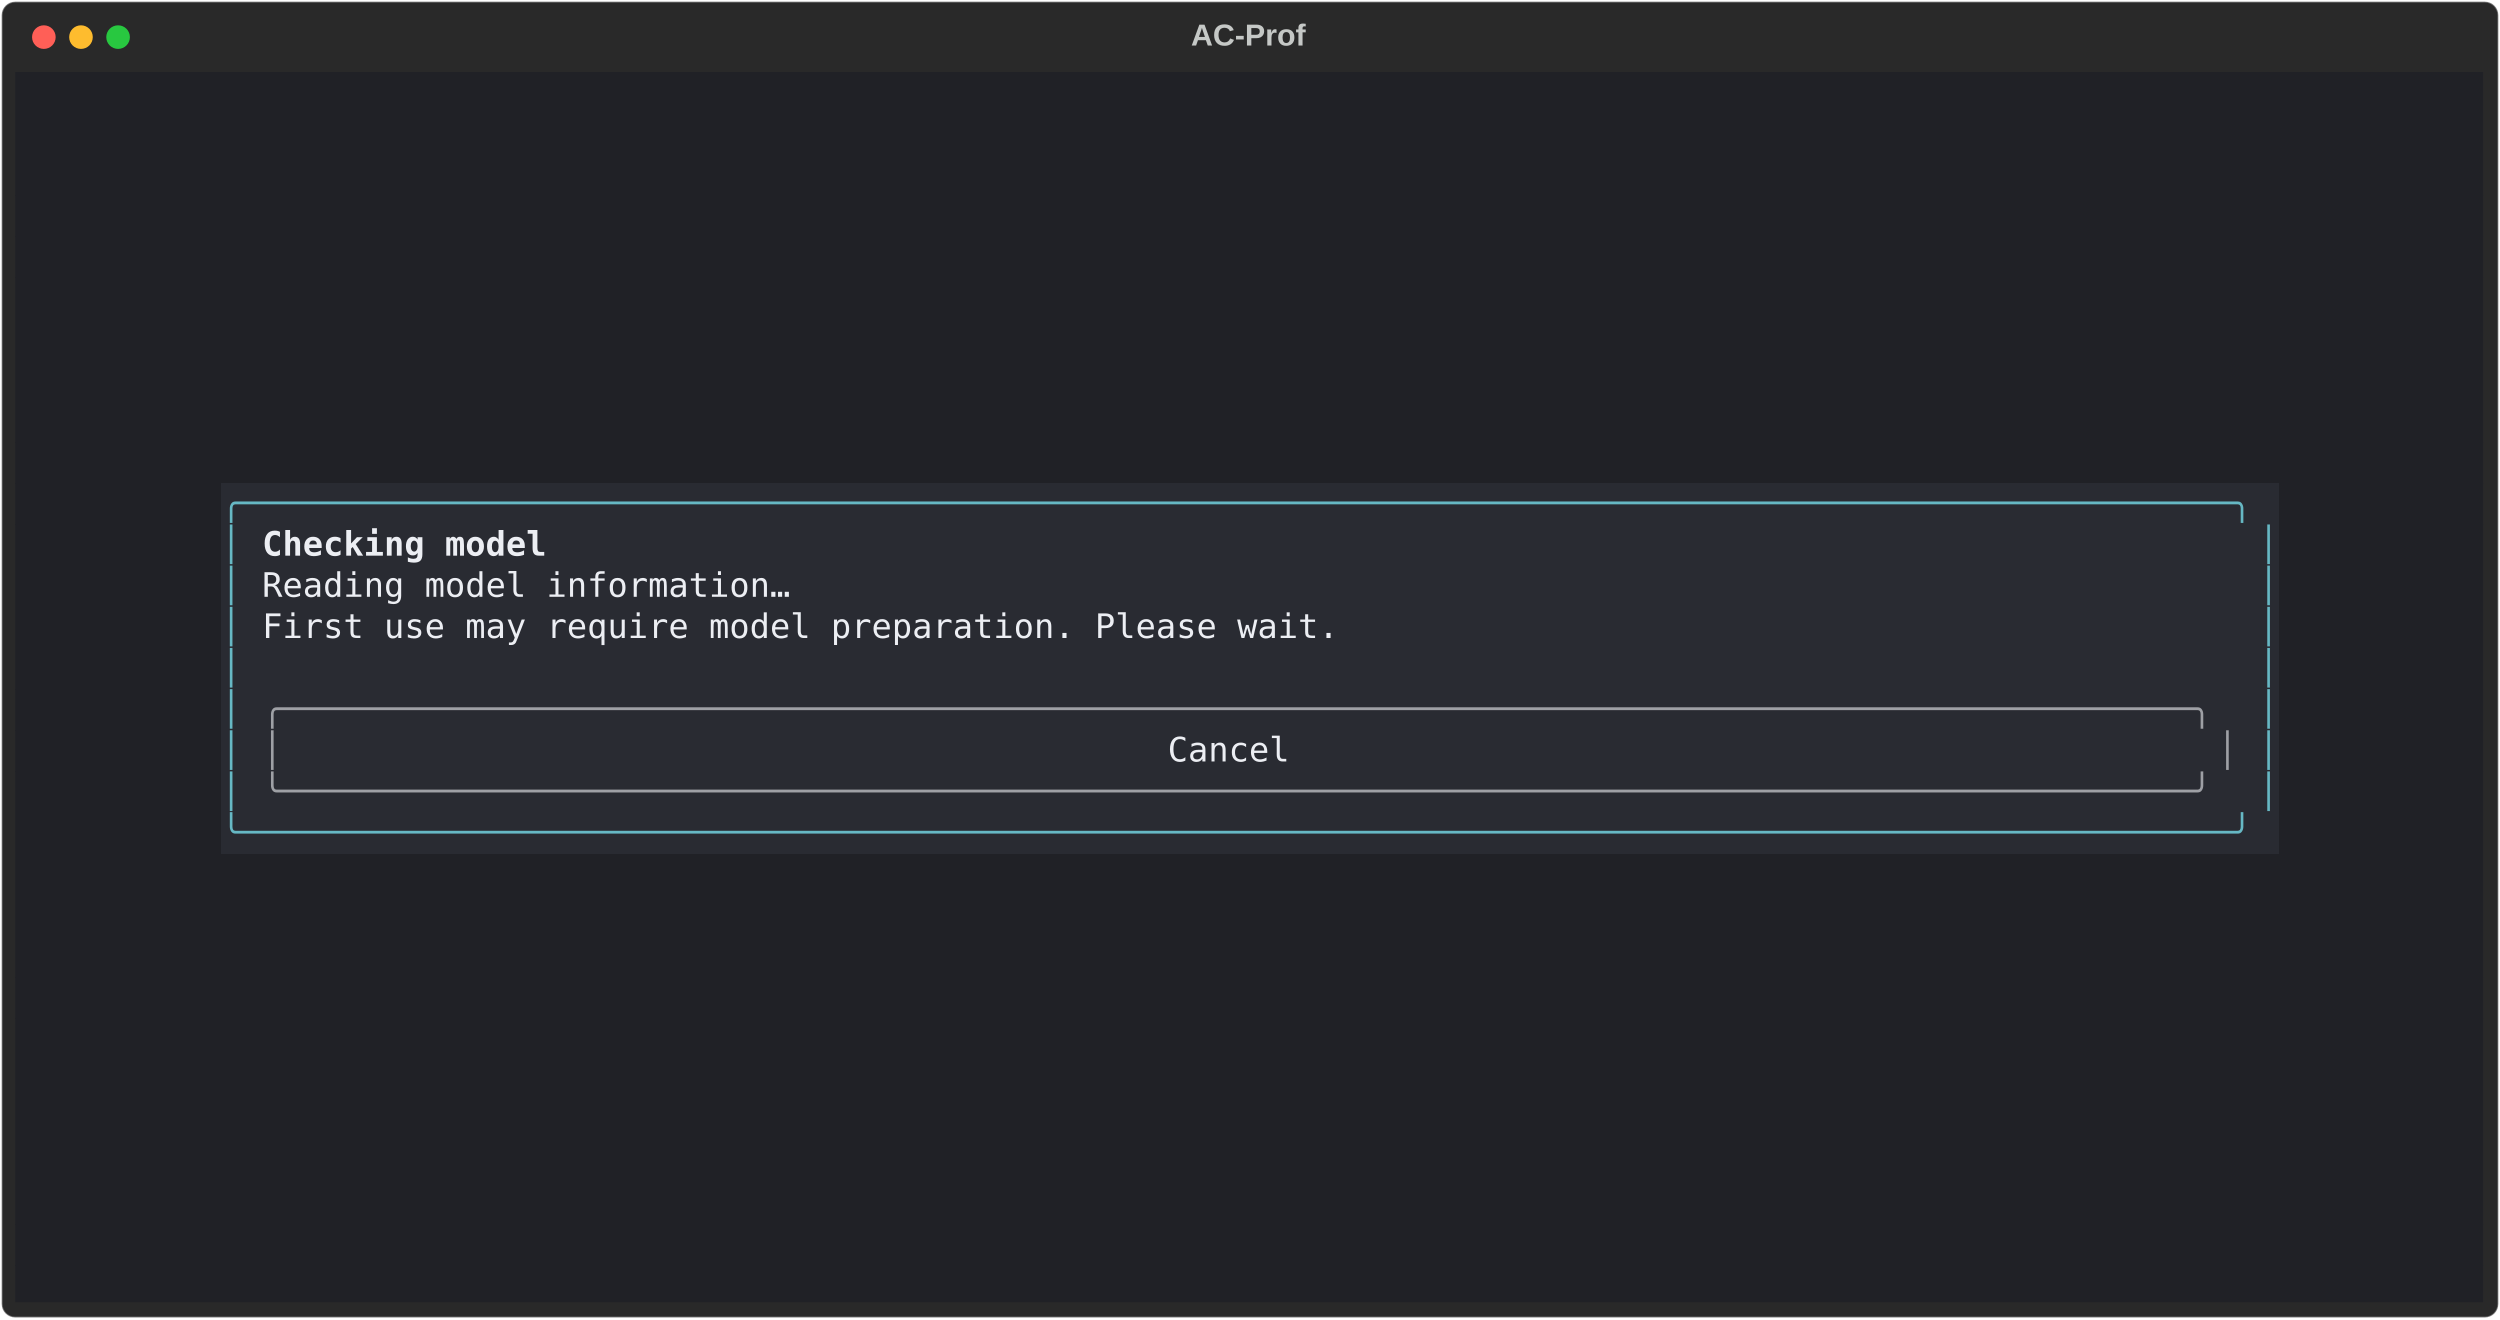
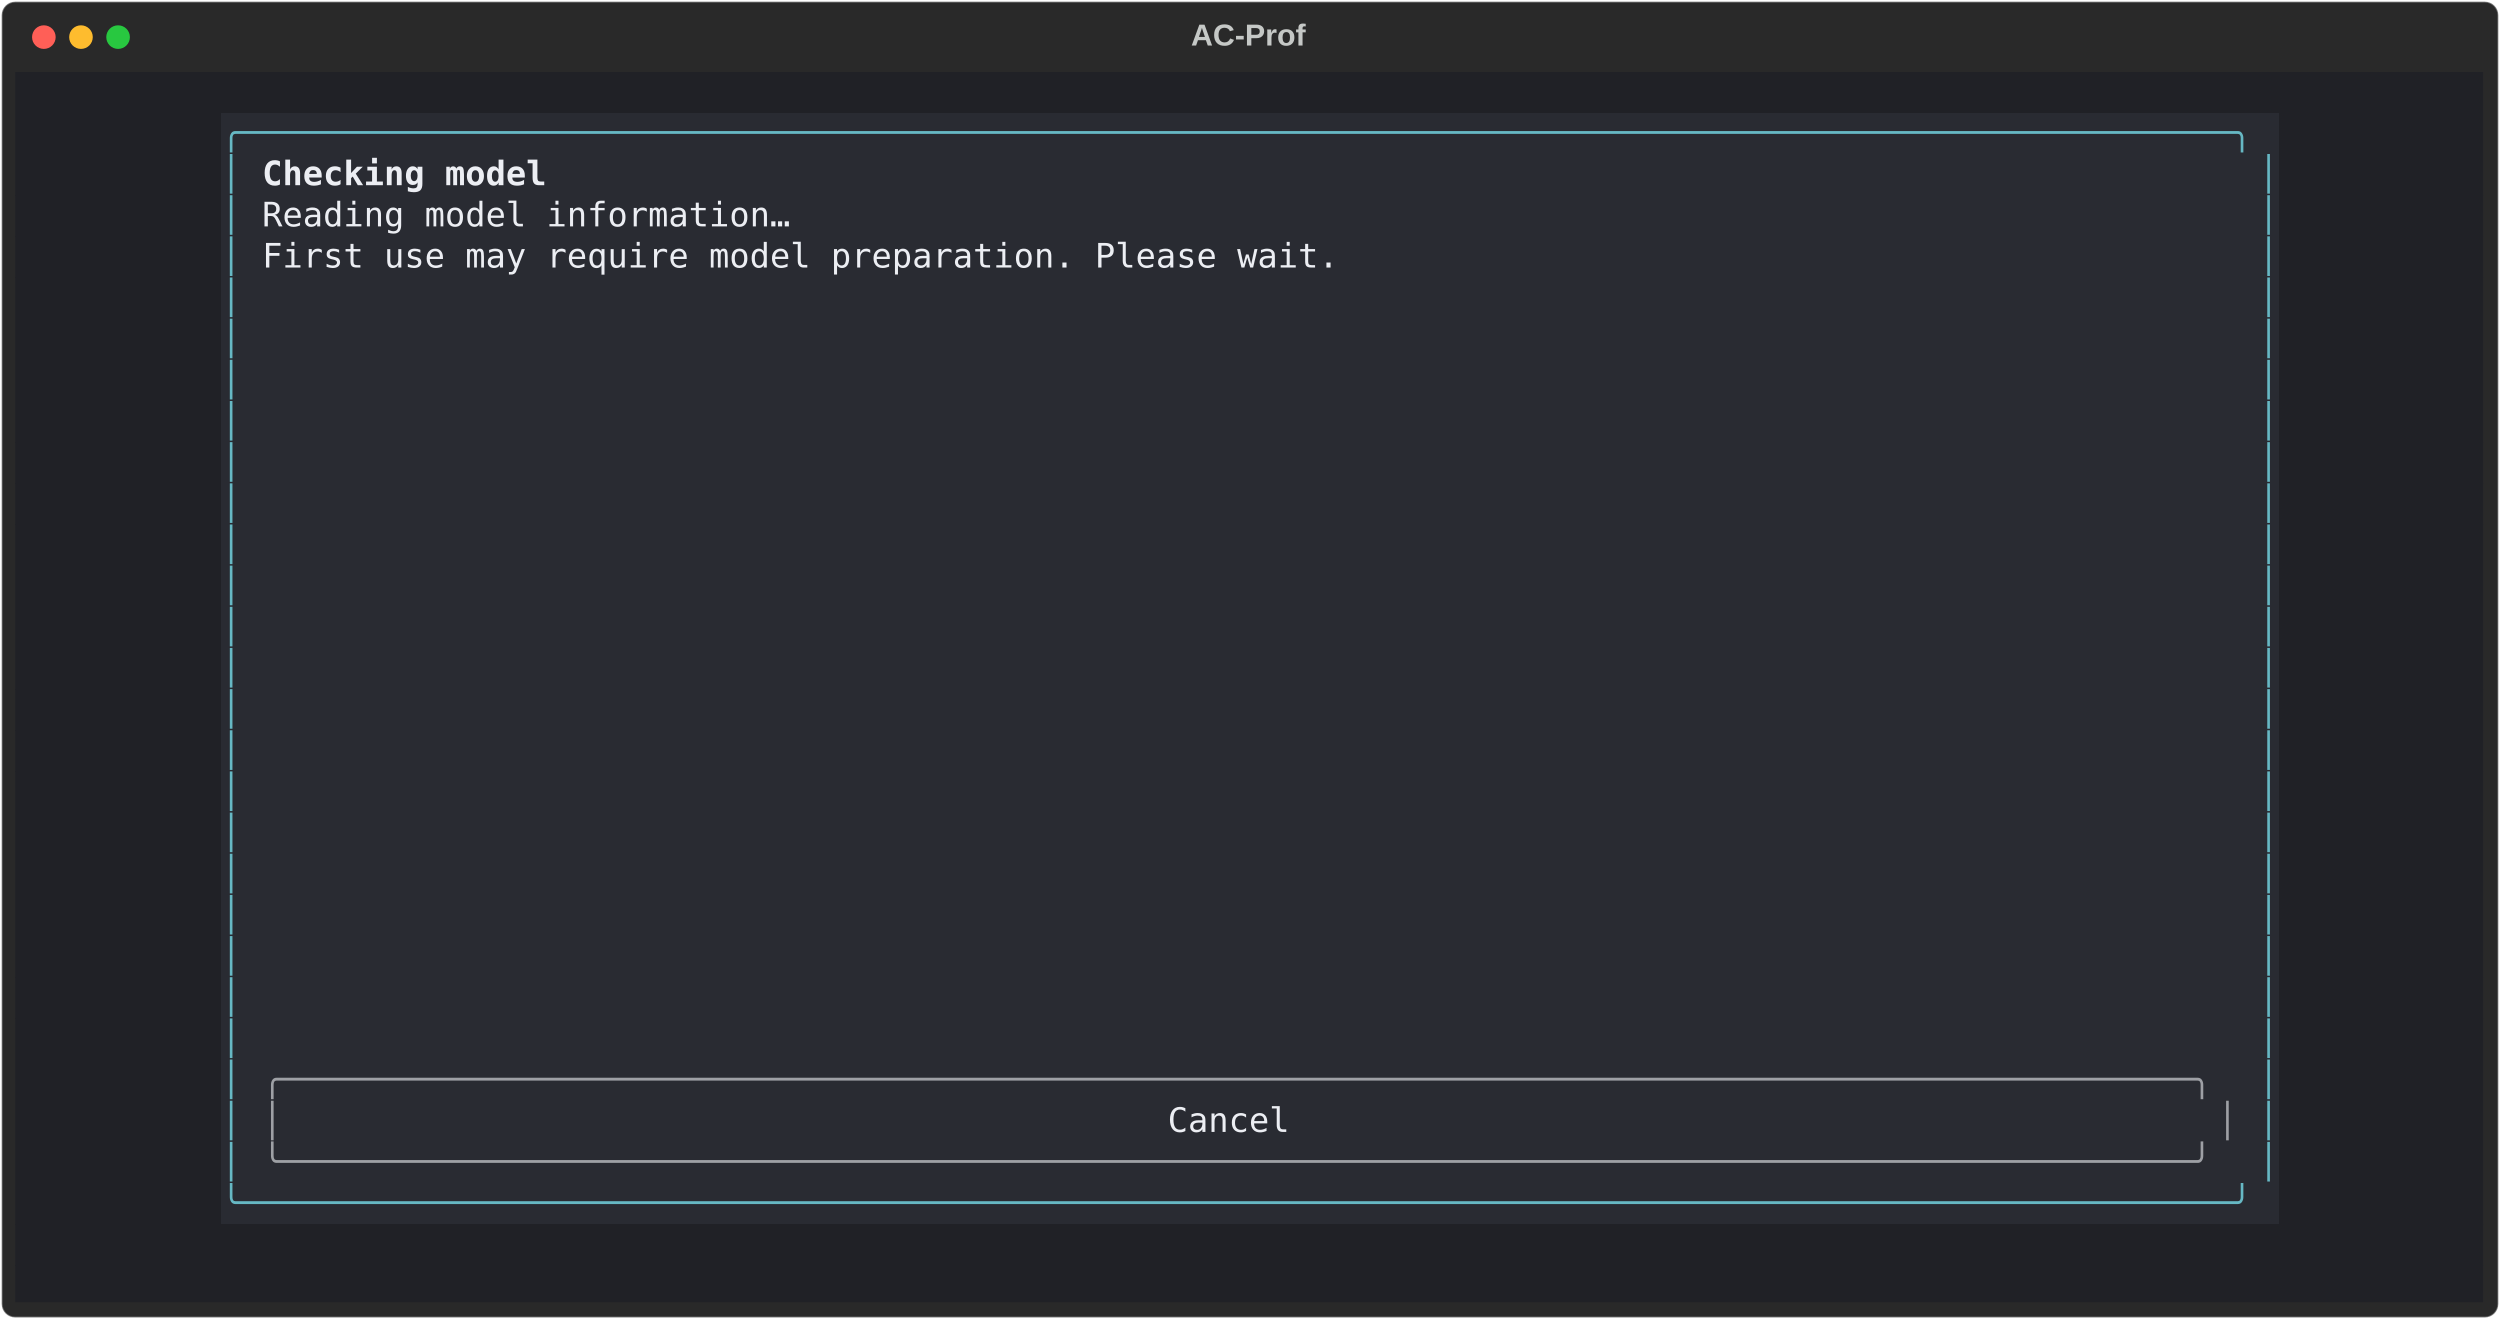
<svg xmlns="http://www.w3.org/2000/svg" class="rich-terminal" viewBox="0 0 1482 782.0">
  <style>

    @font-face {
        font-family: "Fira Code";
        src: local("FiraCode-Regular"),
                url("https://cdnjs.cloudflare.com/ajax/libs/firacode/6.2.0/woff2/FiraCode-Regular.woff2") format("woff2"),
                url("https://cdnjs.cloudflare.com/ajax/libs/firacode/6.2.0/woff/FiraCode-Regular.woff") format("woff");
        font-style: normal;
        font-weight: 400;
    }
    @font-face {
        font-family: "Fira Code";
        src: local("FiraCode-Bold"),
                url("https://cdnjs.cloudflare.com/ajax/libs/firacode/6.2.0/woff2/FiraCode-Bold.woff2") format("woff2"),
                url("https://cdnjs.cloudflare.com/ajax/libs/firacode/6.2.0/woff/FiraCode-Bold.woff") format("woff");
        font-style: bold;
        font-weight: 700;
    }

    .terminal-matrix {
        font-family: Fira Code, monospace;
        font-size: 20px;
        line-height: 24.4px;
        font-variant-east-asian: full-width;
    }

    .terminal-title {
        font-size: 18px;
        font-weight: bold;
        font-family: arial;
    }

    .terminal-r1 { fill: #c5c8c6 }
.terminal-r2 { fill: #66b8c4 }
.terminal-r3 { fill: #eceef3;font-weight: bold }
.terminal-r4 { fill: #eceef3 }
.terminal-r5 { fill: #e68f91 }
.terminal-r6 { fill: #9ea0a5 }
    </style>
  <defs>
    <clipPath id="terminal-clip-terminal">
      <rect x="0" y="0" width="1463.0" height="731.0" />
    </clipPath>
    <clipPath id="terminal-line-0">
      <rect x="0" y="1.5" width="1464" height="24.65" />
    </clipPath>
    <clipPath id="terminal-line-1">
      <rect x="0" y="25.9" width="1464" height="24.65" />
    </clipPath>
    <clipPath id="terminal-line-2">
      <rect x="0" y="50.3" width="1464" height="24.65" />
    </clipPath>
    <clipPath id="terminal-line-3">
      <rect x="0" y="74.7" width="1464" height="24.65" />
    </clipPath>
    <clipPath id="terminal-line-4">
      <rect x="0" y="99.1" width="1464" height="24.65" />
    </clipPath>
    <clipPath id="terminal-line-5">
      <rect x="0" y="123.5" width="1464" height="24.65" />
    </clipPath>
    <clipPath id="terminal-line-6">
      <rect x="0" y="147.9" width="1464" height="24.65" />
    </clipPath>
    <clipPath id="terminal-line-7">
      <rect x="0" y="172.3" width="1464" height="24.65" />
    </clipPath>
    <clipPath id="terminal-line-8">
      <rect x="0" y="196.7" width="1464" height="24.65" />
    </clipPath>
    <clipPath id="terminal-line-9">
      <rect x="0" y="221.1" width="1464" height="24.65" />
    </clipPath>
    <clipPath id="terminal-line-10">
      <rect x="0" y="245.5" width="1464" height="24.65" />
    </clipPath>
    <clipPath id="terminal-line-11">
      <rect x="0" y="269.9" width="1464" height="24.65" />
    </clipPath>
    <clipPath id="terminal-line-12">
      <rect x="0" y="294.3" width="1464" height="24.65" />
    </clipPath>
    <clipPath id="terminal-line-13">
      <rect x="0" y="318.7" width="1464" height="24.65" />
    </clipPath>
    <clipPath id="terminal-line-14">
      <rect x="0" y="343.1" width="1464" height="24.65" />
    </clipPath>
    <clipPath id="terminal-line-15">
      <rect x="0" y="367.5" width="1464" height="24.65" />
    </clipPath>
    <clipPath id="terminal-line-16">
      <rect x="0" y="391.9" width="1464" height="24.65" />
    </clipPath>
    <clipPath id="terminal-line-17">
      <rect x="0" y="416.3" width="1464" height="24.65" />
    </clipPath>
    <clipPath id="terminal-line-18">
      <rect x="0" y="440.7" width="1464" height="24.65" />
    </clipPath>
    <clipPath id="terminal-line-19">
      <rect x="0" y="465.1" width="1464" height="24.65" />
    </clipPath>
    <clipPath id="terminal-line-20">
      <rect x="0" y="489.5" width="1464" height="24.65" />
    </clipPath>
    <clipPath id="terminal-line-21">
      <rect x="0" y="513.9" width="1464" height="24.65" />
    </clipPath>
    <clipPath id="terminal-line-22">
      <rect x="0" y="538.3" width="1464" height="24.65" />
    </clipPath>
    <clipPath id="terminal-line-23">
      <rect x="0" y="562.7" width="1464" height="24.65" />
    </clipPath>
    <clipPath id="terminal-line-24">
      <rect x="0" y="587.1" width="1464" height="24.65" />
    </clipPath>
    <clipPath id="terminal-line-25">
      <rect x="0" y="611.5" width="1464" height="24.65" />
    </clipPath>
    <clipPath id="terminal-line-26">
      <rect x="0" y="635.9" width="1464" height="24.65" />
    </clipPath>
    <clipPath id="terminal-line-27">
      <rect x="0" y="660.3" width="1464" height="24.65" />
    </clipPath>
    <clipPath id="terminal-line-28">
      <rect x="0" y="684.7" width="1464" height="24.65" />
    </clipPath>
  </defs>
  <rect fill="#292929" stroke="rgba(255,255,255,0.35)" stroke-width="1" x="1" y="1" width="1480" height="780" rx="8" />
  <text class="terminal-title" fill="#c5c8c6" text-anchor="middle" x="740" y="27">AC-Prof</text>
  <g transform="translate(26,22)">
    <circle cx="0" cy="0" r="7" fill="#ff5f57" />
    <circle cx="22" cy="0" r="7" fill="#febc2e" />
    <circle cx="44" cy="0" r="7" fill="#28c840" />
  </g>
  <g transform="translate(9, 41)" clip-path="url(#terminal-clip-terminal)">
    <rect fill="#202126" x="0" y="1.5" width="1464" height="24.65" shape-rendering="crispEdges" />
-     <rect fill="#202126" x="0" y="25.9" width="1464" height="24.65" shape-rendering="crispEdges" />
-     <rect fill="#202126" x="0" y="50.3" width="1464" height="24.65" shape-rendering="crispEdges" />
-     <rect fill="#202126" x="0" y="74.7" width="1464" height="24.65" shape-rendering="crispEdges" />
-     <rect fill="#202126" x="0" y="99.1" width="1464" height="24.65" shape-rendering="crispEdges" />
-     <rect fill="#202126" x="0" y="123.5" width="1464" height="24.65" shape-rendering="crispEdges" />
-     <rect fill="#202126" x="0" y="147.9" width="1464" height="24.65" shape-rendering="crispEdges" />
-     <rect fill="#202126" x="0" y="172.3" width="1464" height="24.65" shape-rendering="crispEdges" />
-     <rect fill="#202126" x="0" y="196.7" width="1464" height="24.65" shape-rendering="crispEdges" />
-     <rect fill="#202126" x="0" y="221.1" width="1464" height="24.65" shape-rendering="crispEdges" />
+     <rect fill="#202126" x="0" y="25.9" width="122" height="24.65" shape-rendering="crispEdges" />
+     <rect fill="#292b32" x="122" y="25.9" width="1220" height="24.65" shape-rendering="crispEdges" />
+     <rect fill="#202126" x="1342" y="25.9" width="122" height="24.65" shape-rendering="crispEdges" />
+     <rect fill="#202126" x="0" y="50.3" width="122" height="24.65" shape-rendering="crispEdges" />
+     <rect fill="#292b32" x="122" y="50.3" width="12.2" height="24.65" shape-rendering="crispEdges" />
+     <rect fill="#292b32" x="134.2" y="50.3" width="12.2" height="24.65" shape-rendering="crispEdges" />
+     <rect fill="#292b32" x="146.4" y="50.3" width="170.8" height="24.65" shape-rendering="crispEdges" />
+     <rect fill="#292b32" x="317.2" y="50.3" width="1012.6" height="24.65" shape-rendering="crispEdges" />
+     <rect fill="#292b32" x="1329.8" y="50.3" width="12.2" height="24.65" shape-rendering="crispEdges" />
+     <rect fill="#202126" x="1342" y="50.3" width="122" height="24.65" shape-rendering="crispEdges" />
+     <rect fill="#202126" x="0" y="74.7" width="122" height="24.65" shape-rendering="crispEdges" />
+     <rect fill="#292b32" x="122" y="74.7" width="12.2" height="24.65" shape-rendering="crispEdges" />
+     <rect fill="#292b32" x="134.2" y="74.7" width="12.2" height="24.65" shape-rendering="crispEdges" />
+     <rect fill="#292b32" x="146.4" y="74.7" width="317.2" height="24.65" shape-rendering="crispEdges" />
+     <rect fill="#292b32" x="463.6" y="74.7" width="866.2" height="24.65" shape-rendering="crispEdges" />
+     <rect fill="#292b32" x="1329.8" y="74.7" width="12.2" height="24.65" shape-rendering="crispEdges" />
+     <rect fill="#202126" x="1342" y="74.7" width="122" height="24.65" shape-rendering="crispEdges" />
+     <rect fill="#202126" x="0" y="99.1" width="122" height="24.65" shape-rendering="crispEdges" />
+     <rect fill="#292b32" x="122" y="99.1" width="12.2" height="24.65" shape-rendering="crispEdges" />
+     <rect fill="#292b32" x="134.2" y="99.1" width="12.2" height="24.65" shape-rendering="crispEdges" />
+     <rect fill="#292b32" x="146.4" y="99.1" width="646.6" height="24.65" shape-rendering="crispEdges" />
+     <rect fill="#292b32" x="793" y="99.1" width="536.8" height="24.65" shape-rendering="crispEdges" />
+     <rect fill="#292b32" x="1329.8" y="99.1" width="12.2" height="24.65" shape-rendering="crispEdges" />
+     <rect fill="#202126" x="1342" y="99.1" width="122" height="24.65" shape-rendering="crispEdges" />
+     <rect fill="#202126" x="0" y="123.5" width="122" height="24.65" shape-rendering="crispEdges" />
+     <rect fill="#292b32" x="122" y="123.5" width="12.2" height="24.65" shape-rendering="crispEdges" />
+     <rect fill="#292b32" x="134.2" y="123.5" width="12.2" height="24.65" shape-rendering="crispEdges" />
+     <rect fill="#292b32" x="146.4" y="123.5" width="0" height="24.65" shape-rendering="crispEdges" />
+     <rect fill="#292b32" x="146.4" y="123.5" width="1183.4" height="24.65" shape-rendering="crispEdges" />
+     <rect fill="#292b32" x="1329.8" y="123.5" width="12.2" height="24.65" shape-rendering="crispEdges" />
+     <rect fill="#202126" x="1342" y="123.5" width="122" height="24.65" shape-rendering="crispEdges" />
+     <rect fill="#202126" x="0" y="147.9" width="122" height="24.65" shape-rendering="crispEdges" />
+     <rect fill="#292b32" x="122" y="147.9" width="12.2" height="24.65" shape-rendering="crispEdges" />
+     <rect fill="#292b32" x="134.2" y="147.9" width="1195.6" height="24.65" shape-rendering="crispEdges" />
+     <rect fill="#292b32" x="1329.8" y="147.9" width="12.2" height="24.65" shape-rendering="crispEdges" />
+     <rect fill="#202126" x="1342" y="147.9" width="122" height="24.65" shape-rendering="crispEdges" />
+     <rect fill="#202126" x="0" y="172.3" width="122" height="24.65" shape-rendering="crispEdges" />
+     <rect fill="#292b32" x="122" y="172.3" width="12.2" height="24.65" shape-rendering="crispEdges" />
+     <rect fill="#292b32" x="134.2" y="172.3" width="1195.6" height="24.65" shape-rendering="crispEdges" />
+     <rect fill="#292b32" x="1329.8" y="172.3" width="12.2" height="24.65" shape-rendering="crispEdges" />
+     <rect fill="#202126" x="1342" y="172.3" width="122" height="24.65" shape-rendering="crispEdges" />
+     <rect fill="#202126" x="0" y="196.7" width="122" height="24.65" shape-rendering="crispEdges" />
+     <rect fill="#292b32" x="122" y="196.7" width="12.2" height="24.65" shape-rendering="crispEdges" />
+     <rect fill="#292b32" x="134.2" y="196.7" width="1195.6" height="24.65" shape-rendering="crispEdges" />
+     <rect fill="#292b32" x="1329.8" y="196.7" width="12.2" height="24.65" shape-rendering="crispEdges" />
+     <rect fill="#202126" x="1342" y="196.7" width="122" height="24.65" shape-rendering="crispEdges" />
+     <rect fill="#202126" x="0" y="221.1" width="122" height="24.65" shape-rendering="crispEdges" />
+     <rect fill="#292b32" x="122" y="221.1" width="12.2" height="24.65" shape-rendering="crispEdges" />
+     <rect fill="#292b32" x="134.2" y="221.1" width="1195.6" height="24.65" shape-rendering="crispEdges" />
+     <rect fill="#292b32" x="1329.8" y="221.1" width="12.2" height="24.65" shape-rendering="crispEdges" />
+     <rect fill="#202126" x="1342" y="221.1" width="122" height="24.65" shape-rendering="crispEdges" />
    <rect fill="#202126" x="0" y="245.5" width="122" height="24.65" shape-rendering="crispEdges" />
-     <rect fill="#292b32" x="122" y="245.5" width="1220" height="24.65" shape-rendering="crispEdges" />
+     <rect fill="#292b32" x="122" y="245.5" width="12.2" height="24.65" shape-rendering="crispEdges" />
+     <rect fill="#292b32" x="134.2" y="245.5" width="1195.6" height="24.65" shape-rendering="crispEdges" />
+     <rect fill="#292b32" x="1329.8" y="245.5" width="12.2" height="24.65" shape-rendering="crispEdges" />
    <rect fill="#202126" x="1342" y="245.5" width="122" height="24.65" shape-rendering="crispEdges" />
    <rect fill="#202126" x="0" y="269.9" width="122" height="24.65" shape-rendering="crispEdges" />
    <rect fill="#292b32" x="122" y="269.9" width="12.2" height="24.65" shape-rendering="crispEdges" />
-     <rect fill="#292b32" x="134.2" y="269.9" width="12.2" height="24.65" shape-rendering="crispEdges" />
-     <rect fill="#292b32" x="146.4" y="269.9" width="170.8" height="24.65" shape-rendering="crispEdges" />
-     <rect fill="#292b32" x="317.2" y="269.9" width="1012.6" height="24.65" shape-rendering="crispEdges" />
+     <rect fill="#292b32" x="134.2" y="269.9" width="1195.6" height="24.65" shape-rendering="crispEdges" />
    <rect fill="#292b32" x="1329.8" y="269.9" width="12.2" height="24.65" shape-rendering="crispEdges" />
    <rect fill="#202126" x="1342" y="269.9" width="122" height="24.65" shape-rendering="crispEdges" />
    <rect fill="#202126" x="0" y="294.3" width="122" height="24.65" shape-rendering="crispEdges" />
    <rect fill="#292b32" x="122" y="294.3" width="12.2" height="24.65" shape-rendering="crispEdges" />
-     <rect fill="#292b32" x="134.2" y="294.3" width="12.2" height="24.65" shape-rendering="crispEdges" />
-     <rect fill="#292b32" x="146.4" y="294.3" width="317.2" height="24.65" shape-rendering="crispEdges" />
-     <rect fill="#292b32" x="463.6" y="294.3" width="866.2" height="24.65" shape-rendering="crispEdges" />
+     <rect fill="#292b32" x="134.2" y="294.3" width="1195.6" height="24.65" shape-rendering="crispEdges" />
    <rect fill="#292b32" x="1329.8" y="294.3" width="12.2" height="24.65" shape-rendering="crispEdges" />
    <rect fill="#202126" x="1342" y="294.3" width="122" height="24.65" shape-rendering="crispEdges" />
    <rect fill="#202126" x="0" y="318.7" width="122" height="24.65" shape-rendering="crispEdges" />
    <rect fill="#292b32" x="122" y="318.7" width="12.2" height="24.65" shape-rendering="crispEdges" />
-     <rect fill="#292b32" x="134.2" y="318.7" width="12.2" height="24.65" shape-rendering="crispEdges" />
-     <rect fill="#292b32" x="146.4" y="318.7" width="646.6" height="24.65" shape-rendering="crispEdges" />
-     <rect fill="#292b32" x="793" y="318.7" width="536.8" height="24.65" shape-rendering="crispEdges" />
+     <rect fill="#292b32" x="134.2" y="318.7" width="1195.6" height="24.65" shape-rendering="crispEdges" />
    <rect fill="#292b32" x="1329.8" y="318.7" width="12.2" height="24.65" shape-rendering="crispEdges" />
    <rect fill="#202126" x="1342" y="318.7" width="122" height="24.65" shape-rendering="crispEdges" />
    <rect fill="#202126" x="0" y="343.1" width="122" height="24.65" shape-rendering="crispEdges" />
    <rect fill="#292b32" x="122" y="343.1" width="12.2" height="24.65" shape-rendering="crispEdges" />
-     <rect fill="#292b32" x="134.2" y="343.1" width="12.2" height="24.65" shape-rendering="crispEdges" />
-     <rect fill="#292b32" x="146.4" y="343.1" width="0" height="24.65" shape-rendering="crispEdges" />
-     <rect fill="#292b32" x="146.4" y="343.1" width="1183.4" height="24.65" shape-rendering="crispEdges" />
+     <rect fill="#292b32" x="134.2" y="343.1" width="1195.6" height="24.65" shape-rendering="crispEdges" />
    <rect fill="#292b32" x="1329.8" y="343.1" width="12.2" height="24.65" shape-rendering="crispEdges" />
    <rect fill="#202126" x="1342" y="343.1" width="122" height="24.65" shape-rendering="crispEdges" />
    <rect fill="#202126" x="0" y="367.5" width="122" height="24.65" shape-rendering="crispEdges" />
    <rect fill="#292b32" x="122" y="367.5" width="12.2" height="24.65" shape-rendering="crispEdges" />
-     <rect fill="#292b32" x="134.2" y="367.5" width="12.2" height="24.65" shape-rendering="crispEdges" />
-     <rect fill="#292b32" x="146.4" y="367.5" width="1171.2" height="24.65" shape-rendering="crispEdges" />
-     <rect fill="#292b32" x="1317.6" y="367.5" width="12.2" height="24.65" shape-rendering="crispEdges" />
+     <rect fill="#292b32" x="134.2" y="367.5" width="1195.6" height="24.65" shape-rendering="crispEdges" />
    <rect fill="#292b32" x="1329.8" y="367.5" width="12.2" height="24.65" shape-rendering="crispEdges" />
    <rect fill="#202126" x="1342" y="367.5" width="122" height="24.65" shape-rendering="crispEdges" />
    <rect fill="#202126" x="0" y="391.9" width="122" height="24.65" shape-rendering="crispEdges" />
    <rect fill="#292b32" x="122" y="391.9" width="12.2" height="24.65" shape-rendering="crispEdges" />
-     <rect fill="#292b32" x="134.2" y="391.9" width="12.2" height="24.65" shape-rendering="crispEdges" />
-     <rect fill="#292b32" x="146.4" y="391.9" width="12.2" height="24.65" shape-rendering="crispEdges" />
-     <rect fill="#292b32" x="158.6" y="391.9" width="524.6" height="24.65" shape-rendering="crispEdges" />
-     <rect fill="#292b32" x="683.2" y="391.9" width="97.6" height="24.65" shape-rendering="crispEdges" />
-     <rect fill="#292b32" x="780.8" y="391.9" width="524.6" height="24.65" shape-rendering="crispEdges" />
-     <rect fill="#292b32" x="1305.4" y="391.9" width="12.2" height="24.65" shape-rendering="crispEdges" />
-     <rect fill="#292b32" x="1317.6" y="391.9" width="12.2" height="24.65" shape-rendering="crispEdges" />
+     <rect fill="#292b32" x="134.2" y="391.9" width="1195.6" height="24.65" shape-rendering="crispEdges" />
    <rect fill="#292b32" x="1329.8" y="391.9" width="12.2" height="24.65" shape-rendering="crispEdges" />
    <rect fill="#202126" x="1342" y="391.9" width="122" height="24.65" shape-rendering="crispEdges" />
    <rect fill="#202126" x="0" y="416.3" width="122" height="24.65" shape-rendering="crispEdges" />
    <rect fill="#292b32" x="122" y="416.3" width="12.2" height="24.65" shape-rendering="crispEdges" />
-     <rect fill="#292b32" x="134.2" y="416.3" width="12.2" height="24.65" shape-rendering="crispEdges" />
-     <rect fill="#292b32" x="146.4" y="416.3" width="1171.2" height="24.65" shape-rendering="crispEdges" />
-     <rect fill="#292b32" x="1317.6" y="416.3" width="12.2" height="24.65" shape-rendering="crispEdges" />
+     <rect fill="#292b32" x="134.2" y="416.3" width="1195.6" height="24.65" shape-rendering="crispEdges" />
    <rect fill="#292b32" x="1329.8" y="416.3" width="12.2" height="24.65" shape-rendering="crispEdges" />
    <rect fill="#202126" x="1342" y="416.3" width="122" height="24.65" shape-rendering="crispEdges" />
    <rect fill="#202126" x="0" y="440.7" width="122" height="24.65" shape-rendering="crispEdges" />
-     <rect fill="#292b32" x="122" y="440.7" width="1220" height="24.65" shape-rendering="crispEdges" />
+     <rect fill="#292b32" x="122" y="440.7" width="12.2" height="24.65" shape-rendering="crispEdges" />
+     <rect fill="#292b32" x="134.2" y="440.7" width="1195.6" height="24.65" shape-rendering="crispEdges" />
+     <rect fill="#292b32" x="1329.8" y="440.7" width="12.2" height="24.65" shape-rendering="crispEdges" />
    <rect fill="#202126" x="1342" y="440.7" width="122" height="24.65" shape-rendering="crispEdges" />
-     <rect fill="#202126" x="0" y="465.1" width="1464" height="24.65" shape-rendering="crispEdges" />
-     <rect fill="#202126" x="0" y="489.5" width="1464" height="24.65" shape-rendering="crispEdges" />
-     <rect fill="#202126" x="0" y="513.9" width="1464" height="24.65" shape-rendering="crispEdges" />
-     <rect fill="#202126" x="0" y="538.3" width="1464" height="24.65" shape-rendering="crispEdges" />
-     <rect fill="#202126" x="0" y="562.7" width="1464" height="24.65" shape-rendering="crispEdges" />
-     <rect fill="#202126" x="0" y="587.1" width="1464" height="24.65" shape-rendering="crispEdges" />
-     <rect fill="#202126" x="0" y="611.5" width="1464" height="24.65" shape-rendering="crispEdges" />
-     <rect fill="#202126" x="0" y="635.9" width="1464" height="24.65" shape-rendering="crispEdges" />
-     <rect fill="#202126" x="0" y="660.3" width="1464" height="24.65" shape-rendering="crispEdges" />
+     <rect fill="#202126" x="0" y="465.1" width="122" height="24.65" shape-rendering="crispEdges" />
+     <rect fill="#292b32" x="122" y="465.1" width="12.2" height="24.65" shape-rendering="crispEdges" />
+     <rect fill="#292b32" x="134.2" y="465.1" width="1195.6" height="24.65" shape-rendering="crispEdges" />
+     <rect fill="#292b32" x="1329.8" y="465.1" width="12.2" height="24.65" shape-rendering="crispEdges" />
+     <rect fill="#202126" x="1342" y="465.1" width="122" height="24.65" shape-rendering="crispEdges" />
+     <rect fill="#202126" x="0" y="489.5" width="122" height="24.65" shape-rendering="crispEdges" />
+     <rect fill="#292b32" x="122" y="489.5" width="12.2" height="24.65" shape-rendering="crispEdges" />
+     <rect fill="#292b32" x="134.2" y="489.5" width="1195.6" height="24.65" shape-rendering="crispEdges" />
+     <rect fill="#292b32" x="1329.8" y="489.5" width="12.2" height="24.65" shape-rendering="crispEdges" />
+     <rect fill="#202126" x="1342" y="489.5" width="122" height="24.65" shape-rendering="crispEdges" />
+     <rect fill="#202126" x="0" y="513.9" width="122" height="24.65" shape-rendering="crispEdges" />
+     <rect fill="#292b32" x="122" y="513.9" width="12.2" height="24.65" shape-rendering="crispEdges" />
+     <rect fill="#292b32" x="134.2" y="513.9" width="1195.6" height="24.65" shape-rendering="crispEdges" />
+     <rect fill="#292b32" x="1329.8" y="513.9" width="12.2" height="24.65" shape-rendering="crispEdges" />
+     <rect fill="#202126" x="1342" y="513.9" width="122" height="24.65" shape-rendering="crispEdges" />
+     <rect fill="#202126" x="0" y="538.3" width="122" height="24.65" shape-rendering="crispEdges" />
+     <rect fill="#292b32" x="122" y="538.3" width="12.2" height="24.65" shape-rendering="crispEdges" />
+     <rect fill="#292b32" x="134.2" y="538.3" width="1195.6" height="24.65" shape-rendering="crispEdges" />
+     <rect fill="#292b32" x="1329.8" y="538.3" width="12.2" height="24.65" shape-rendering="crispEdges" />
+     <rect fill="#202126" x="1342" y="538.3" width="122" height="24.65" shape-rendering="crispEdges" />
+     <rect fill="#202126" x="0" y="562.7" width="122" height="24.65" shape-rendering="crispEdges" />
+     <rect fill="#292b32" x="122" y="562.7" width="12.2" height="24.65" shape-rendering="crispEdges" />
+     <rect fill="#292b32" x="134.2" y="562.7" width="1195.6" height="24.65" shape-rendering="crispEdges" />
+     <rect fill="#292b32" x="1329.8" y="562.7" width="12.2" height="24.65" shape-rendering="crispEdges" />
+     <rect fill="#202126" x="1342" y="562.7" width="122" height="24.65" shape-rendering="crispEdges" />
+     <rect fill="#202126" x="0" y="587.1" width="122" height="24.65" shape-rendering="crispEdges" />
+     <rect fill="#292b32" x="122" y="587.1" width="12.2" height="24.65" shape-rendering="crispEdges" />
+     <rect fill="#292b32" x="134.2" y="587.1" width="12.2" height="24.65" shape-rendering="crispEdges" />
+     <rect fill="#292b32" x="146.4" y="587.1" width="1171.2" height="24.65" shape-rendering="crispEdges" />
+     <rect fill="#292b32" x="1317.6" y="587.1" width="12.2" height="24.65" shape-rendering="crispEdges" />
+     <rect fill="#292b32" x="1329.8" y="587.1" width="12.2" height="24.65" shape-rendering="crispEdges" />
+     <rect fill="#202126" x="1342" y="587.1" width="122" height="24.65" shape-rendering="crispEdges" />
+     <rect fill="#202126" x="0" y="611.5" width="122" height="24.65" shape-rendering="crispEdges" />
+     <rect fill="#292b32" x="122" y="611.5" width="12.2" height="24.65" shape-rendering="crispEdges" />
+     <rect fill="#292b32" x="134.2" y="611.5" width="12.2" height="24.65" shape-rendering="crispEdges" />
+     <rect fill="#292b32" x="146.4" y="611.5" width="12.2" height="24.65" shape-rendering="crispEdges" />
+     <rect fill="#292b32" x="158.6" y="611.5" width="524.6" height="24.65" shape-rendering="crispEdges" />
+     <rect fill="#292b32" x="683.2" y="611.5" width="97.6" height="24.65" shape-rendering="crispEdges" />
+     <rect fill="#292b32" x="780.8" y="611.5" width="524.6" height="24.65" shape-rendering="crispEdges" />
+     <rect fill="#292b32" x="1305.4" y="611.5" width="12.2" height="24.65" shape-rendering="crispEdges" />
+     <rect fill="#292b32" x="1317.6" y="611.5" width="12.2" height="24.65" shape-rendering="crispEdges" />
+     <rect fill="#292b32" x="1329.8" y="611.5" width="12.2" height="24.65" shape-rendering="crispEdges" />
+     <rect fill="#202126" x="1342" y="611.5" width="122" height="24.65" shape-rendering="crispEdges" />
+     <rect fill="#202126" x="0" y="635.9" width="122" height="24.65" shape-rendering="crispEdges" />
+     <rect fill="#292b32" x="122" y="635.9" width="12.2" height="24.65" shape-rendering="crispEdges" />
+     <rect fill="#292b32" x="134.2" y="635.9" width="12.2" height="24.65" shape-rendering="crispEdges" />
+     <rect fill="#292b32" x="146.4" y="635.9" width="1171.2" height="24.65" shape-rendering="crispEdges" />
+     <rect fill="#292b32" x="1317.6" y="635.9" width="12.2" height="24.65" shape-rendering="crispEdges" />
+     <rect fill="#292b32" x="1329.8" y="635.9" width="12.2" height="24.65" shape-rendering="crispEdges" />
+     <rect fill="#202126" x="1342" y="635.9" width="122" height="24.65" shape-rendering="crispEdges" />
+     <rect fill="#202126" x="0" y="660.3" width="122" height="24.65" shape-rendering="crispEdges" />
+     <rect fill="#292b32" x="122" y="660.3" width="1220" height="24.65" shape-rendering="crispEdges" />
+     <rect fill="#202126" x="1342" y="660.3" width="122" height="24.65" shape-rendering="crispEdges" />
    <rect fill="#202126" x="0" y="684.7" width="1464" height="24.65" shape-rendering="crispEdges" />
    <rect fill="#202126" x="0" y="709.1" width="1464" height="24.65" shape-rendering="crispEdges" />
    <g class="terminal-matrix">
      <text class="terminal-r1" x="1464" y="20" textLength="12.2" clip-path="url(#terminal-line-0)">
</text>
+       <text class="terminal-r2" x="122" y="44.4" textLength="1220" clip-path="url(#terminal-line-1)">╭──────────────────────────────────────────────────────────────────────────────────────────────────╮</text>
      <text class="terminal-r1" x="1464" y="44.4" textLength="12.2" clip-path="url(#terminal-line-1)">
</text>
+       <text class="terminal-r2" x="122" y="68.8" textLength="12.2" clip-path="url(#terminal-line-2)">│</text>
+       <text class="terminal-r3" x="146.4" y="68.8" textLength="170.8" clip-path="url(#terminal-line-2)">Checking model</text>
+       <text class="terminal-r2" x="1329.8" y="68.8" textLength="12.2" clip-path="url(#terminal-line-2)">│</text>
      <text class="terminal-r1" x="1464" y="68.8" textLength="12.2" clip-path="url(#terminal-line-2)">
</text>
+       <text class="terminal-r2" x="122" y="93.2" textLength="12.2" clip-path="url(#terminal-line-3)">│</text>
+       <text class="terminal-r4" x="146.4" y="93.2" textLength="317.2" clip-path="url(#terminal-line-3)">Reading model information…</text>
+       <text class="terminal-r2" x="1329.8" y="93.2" textLength="12.2" clip-path="url(#terminal-line-3)">│</text>
      <text class="terminal-r1" x="1464" y="93.2" textLength="12.2" clip-path="url(#terminal-line-3)">
</text>
+       <text class="terminal-r2" x="122" y="117.6" textLength="12.2" clip-path="url(#terminal-line-4)">│</text>
+       <text class="terminal-r4" x="146.4" y="117.6" textLength="646.6" clip-path="url(#terminal-line-4)">First use may require model preparation. Please wait.</text>
+       <text class="terminal-r2" x="1329.8" y="117.6" textLength="12.2" clip-path="url(#terminal-line-4)">│</text>
      <text class="terminal-r1" x="1464" y="117.6" textLength="12.2" clip-path="url(#terminal-line-4)">
</text>
+       <text class="terminal-r2" x="122" y="142" textLength="12.2" clip-path="url(#terminal-line-5)">│</text>
+       <text class="terminal-r2" x="1329.8" y="142" textLength="12.2" clip-path="url(#terminal-line-5)">│</text>
      <text class="terminal-r1" x="1464" y="142" textLength="12.2" clip-path="url(#terminal-line-5)">
</text>
+       <text class="terminal-r2" x="122" y="166.4" textLength="12.2" clip-path="url(#terminal-line-6)">│</text>
+       <text class="terminal-r2" x="1329.8" y="166.4" textLength="12.2" clip-path="url(#terminal-line-6)">│</text>
      <text class="terminal-r1" x="1464" y="166.4" textLength="12.2" clip-path="url(#terminal-line-6)">
</text>
+       <text class="terminal-r2" x="122" y="190.8" textLength="12.2" clip-path="url(#terminal-line-7)">│</text>
+       <text class="terminal-r2" x="1329.8" y="190.8" textLength="12.2" clip-path="url(#terminal-line-7)">│</text>
      <text class="terminal-r1" x="1464" y="190.8" textLength="12.2" clip-path="url(#terminal-line-7)">
</text>
+       <text class="terminal-r2" x="122" y="215.2" textLength="12.2" clip-path="url(#terminal-line-8)">│</text>
+       <text class="terminal-r2" x="1329.8" y="215.2" textLength="12.2" clip-path="url(#terminal-line-8)">│</text>
      <text class="terminal-r1" x="1464" y="215.2" textLength="12.2" clip-path="url(#terminal-line-8)">
</text>
+       <text class="terminal-r2" x="122" y="239.6" textLength="12.2" clip-path="url(#terminal-line-9)">│</text>
+       <text class="terminal-r2" x="1329.8" y="239.6" textLength="12.2" clip-path="url(#terminal-line-9)">│</text>
      <text class="terminal-r1" x="1464" y="239.6" textLength="12.2" clip-path="url(#terminal-line-9)">
</text>
-       <text class="terminal-r2" x="122" y="264" textLength="1220" clip-path="url(#terminal-line-10)">╭──────────────────────────────────────────────────────────────────────────────────────────────────╮</text>
+       <text class="terminal-r2" x="122" y="264" textLength="12.2" clip-path="url(#terminal-line-10)">│</text>
+       <text class="terminal-r2" x="1329.8" y="264" textLength="12.2" clip-path="url(#terminal-line-10)">│</text>
      <text class="terminal-r1" x="1464" y="264" textLength="12.2" clip-path="url(#terminal-line-10)">
</text>
      <text class="terminal-r2" x="122" y="288.4" textLength="12.2" clip-path="url(#terminal-line-11)">│</text>
-       <text class="terminal-r3" x="146.4" y="288.4" textLength="170.8" clip-path="url(#terminal-line-11)">Checking model</text>
      <text class="terminal-r2" x="1329.8" y="288.4" textLength="12.2" clip-path="url(#terminal-line-11)">│</text>
      <text class="terminal-r1" x="1464" y="288.4" textLength="12.2" clip-path="url(#terminal-line-11)">
</text>
      <text class="terminal-r2" x="122" y="312.8" textLength="12.2" clip-path="url(#terminal-line-12)">│</text>
-       <text class="terminal-r4" x="146.4" y="312.8" textLength="317.2" clip-path="url(#terminal-line-12)">Reading model information…</text>
      <text class="terminal-r2" x="1329.8" y="312.8" textLength="12.2" clip-path="url(#terminal-line-12)">│</text>
      <text class="terminal-r1" x="1464" y="312.8" textLength="12.2" clip-path="url(#terminal-line-12)">
</text>
      <text class="terminal-r2" x="122" y="337.2" textLength="12.2" clip-path="url(#terminal-line-13)">│</text>
-       <text class="terminal-r4" x="146.4" y="337.2" textLength="646.6" clip-path="url(#terminal-line-13)">First use may require model preparation. Please wait.</text>
      <text class="terminal-r2" x="1329.8" y="337.2" textLength="12.2" clip-path="url(#terminal-line-13)">│</text>
      <text class="terminal-r1" x="1464" y="337.2" textLength="12.2" clip-path="url(#terminal-line-13)">
</text>
      <text class="terminal-r2" x="122" y="361.6" textLength="12.2" clip-path="url(#terminal-line-14)">│</text>
      <text class="terminal-r2" x="1329.8" y="361.6" textLength="12.2" clip-path="url(#terminal-line-14)">│</text>
      <text class="terminal-r1" x="1464" y="361.6" textLength="12.2" clip-path="url(#terminal-line-14)">
</text>
      <text class="terminal-r2" x="122" y="386" textLength="12.2" clip-path="url(#terminal-line-15)">│</text>
-       <text class="terminal-r6" x="146.4" y="386" textLength="1171.2" clip-path="url(#terminal-line-15)">╭──────────────────────────────────────────────────────────────────────────────────────────────╮</text>
      <text class="terminal-r2" x="1329.8" y="386" textLength="12.2" clip-path="url(#terminal-line-15)">│</text>
      <text class="terminal-r1" x="1464" y="386" textLength="12.2" clip-path="url(#terminal-line-15)">
</text>
      <text class="terminal-r2" x="122" y="410.4" textLength="12.2" clip-path="url(#terminal-line-16)">│</text>
-       <text class="terminal-r6" x="146.4" y="410.4" textLength="12.2" clip-path="url(#terminal-line-16)">│</text>
-       <text class="terminal-r4" x="683.2" y="410.4" textLength="97.6" clip-path="url(#terminal-line-16)"> Cancel </text>
-       <text class="terminal-r6" x="1305.4" y="410.4" textLength="12.2" clip-path="url(#terminal-line-16)">│</text>
      <text class="terminal-r2" x="1329.8" y="410.4" textLength="12.2" clip-path="url(#terminal-line-16)">│</text>
      <text class="terminal-r1" x="1464" y="410.4" textLength="12.2" clip-path="url(#terminal-line-16)">
</text>
      <text class="terminal-r2" x="122" y="434.8" textLength="12.2" clip-path="url(#terminal-line-17)">│</text>
-       <text class="terminal-r6" x="146.4" y="434.8" textLength="1171.2" clip-path="url(#terminal-line-17)">╰──────────────────────────────────────────────────────────────────────────────────────────────╯</text>
      <text class="terminal-r2" x="1329.8" y="434.8" textLength="12.2" clip-path="url(#terminal-line-17)">│</text>
      <text class="terminal-r1" x="1464" y="434.8" textLength="12.2" clip-path="url(#terminal-line-17)">
</text>
-       <text class="terminal-r2" x="122" y="459.2" textLength="1220" clip-path="url(#terminal-line-18)">╰──────────────────────────────────────────────────────────────────────────────────────────────────╯</text>
+       <text class="terminal-r2" x="122" y="459.2" textLength="12.2" clip-path="url(#terminal-line-18)">│</text>
+       <text class="terminal-r2" x="1329.8" y="459.2" textLength="12.2" clip-path="url(#terminal-line-18)">│</text>
      <text class="terminal-r1" x="1464" y="459.2" textLength="12.2" clip-path="url(#terminal-line-18)">
</text>
+       <text class="terminal-r2" x="122" y="483.6" textLength="12.2" clip-path="url(#terminal-line-19)">│</text>
+       <text class="terminal-r2" x="1329.8" y="483.6" textLength="12.2" clip-path="url(#terminal-line-19)">│</text>
      <text class="terminal-r1" x="1464" y="483.6" textLength="12.2" clip-path="url(#terminal-line-19)">
</text>
+       <text class="terminal-r2" x="122" y="508" textLength="12.2" clip-path="url(#terminal-line-20)">│</text>
+       <text class="terminal-r2" x="1329.8" y="508" textLength="12.2" clip-path="url(#terminal-line-20)">│</text>
      <text class="terminal-r1" x="1464" y="508" textLength="12.2" clip-path="url(#terminal-line-20)">
</text>
+       <text class="terminal-r2" x="122" y="532.4" textLength="12.2" clip-path="url(#terminal-line-21)">│</text>
+       <text class="terminal-r2" x="1329.8" y="532.4" textLength="12.2" clip-path="url(#terminal-line-21)">│</text>
      <text class="terminal-r1" x="1464" y="532.4" textLength="12.2" clip-path="url(#terminal-line-21)">
</text>
+       <text class="terminal-r2" x="122" y="556.8" textLength="12.2" clip-path="url(#terminal-line-22)">│</text>
+       <text class="terminal-r2" x="1329.8" y="556.8" textLength="12.2" clip-path="url(#terminal-line-22)">│</text>
      <text class="terminal-r1" x="1464" y="556.8" textLength="12.2" clip-path="url(#terminal-line-22)">
</text>
+       <text class="terminal-r2" x="122" y="581.2" textLength="12.2" clip-path="url(#terminal-line-23)">│</text>
+       <text class="terminal-r2" x="1329.8" y="581.2" textLength="12.2" clip-path="url(#terminal-line-23)">│</text>
      <text class="terminal-r1" x="1464" y="581.2" textLength="12.2" clip-path="url(#terminal-line-23)">
</text>
+       <text class="terminal-r2" x="122" y="605.6" textLength="12.2" clip-path="url(#terminal-line-24)">│</text>
+       <text class="terminal-r6" x="146.4" y="605.6" textLength="1171.2" clip-path="url(#terminal-line-24)">╭──────────────────────────────────────────────────────────────────────────────────────────────╮</text>
+       <text class="terminal-r2" x="1329.8" y="605.6" textLength="12.2" clip-path="url(#terminal-line-24)">│</text>
      <text class="terminal-r1" x="1464" y="605.6" textLength="12.2" clip-path="url(#terminal-line-24)">
</text>
+       <text class="terminal-r2" x="122" y="630" textLength="12.2" clip-path="url(#terminal-line-25)">│</text>
+       <text class="terminal-r6" x="146.4" y="630" textLength="12.2" clip-path="url(#terminal-line-25)">│</text>
+       <text class="terminal-r4" x="683.2" y="630" textLength="97.6" clip-path="url(#terminal-line-25)"> Cancel </text>
+       <text class="terminal-r6" x="1305.4" y="630" textLength="12.2" clip-path="url(#terminal-line-25)">│</text>
+       <text class="terminal-r2" x="1329.8" y="630" textLength="12.2" clip-path="url(#terminal-line-25)">│</text>
      <text class="terminal-r1" x="1464" y="630" textLength="12.2" clip-path="url(#terminal-line-25)">
</text>
+       <text class="terminal-r2" x="122" y="654.4" textLength="12.2" clip-path="url(#terminal-line-26)">│</text>
+       <text class="terminal-r6" x="146.4" y="654.4" textLength="1171.2" clip-path="url(#terminal-line-26)">╰──────────────────────────────────────────────────────────────────────────────────────────────╯</text>
+       <text class="terminal-r2" x="1329.8" y="654.4" textLength="12.2" clip-path="url(#terminal-line-26)">│</text>
      <text class="terminal-r1" x="1464" y="654.4" textLength="12.2" clip-path="url(#terminal-line-26)">
</text>
+       <text class="terminal-r2" x="122" y="678.8" textLength="1220" clip-path="url(#terminal-line-27)">╰──────────────────────────────────────────────────────────────────────────────────────────────────╯</text>
      <text class="terminal-r1" x="1464" y="678.8" textLength="12.2" clip-path="url(#terminal-line-27)">
</text>
      <text class="terminal-r1" x="1464" y="703.2" textLength="12.2" clip-path="url(#terminal-line-28)">
</text>
    </g>
  </g>
</svg>
